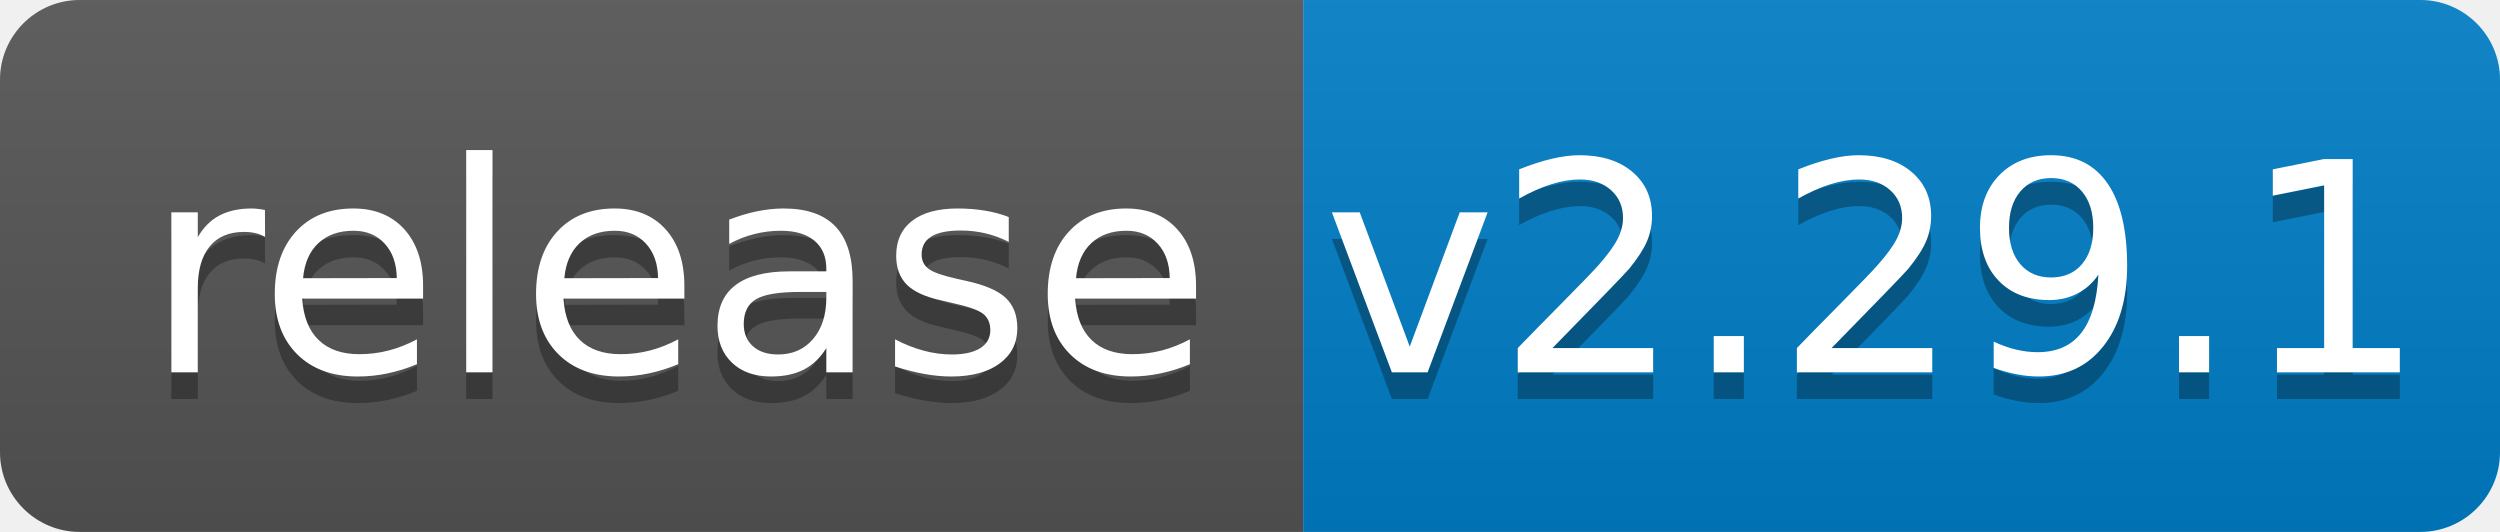
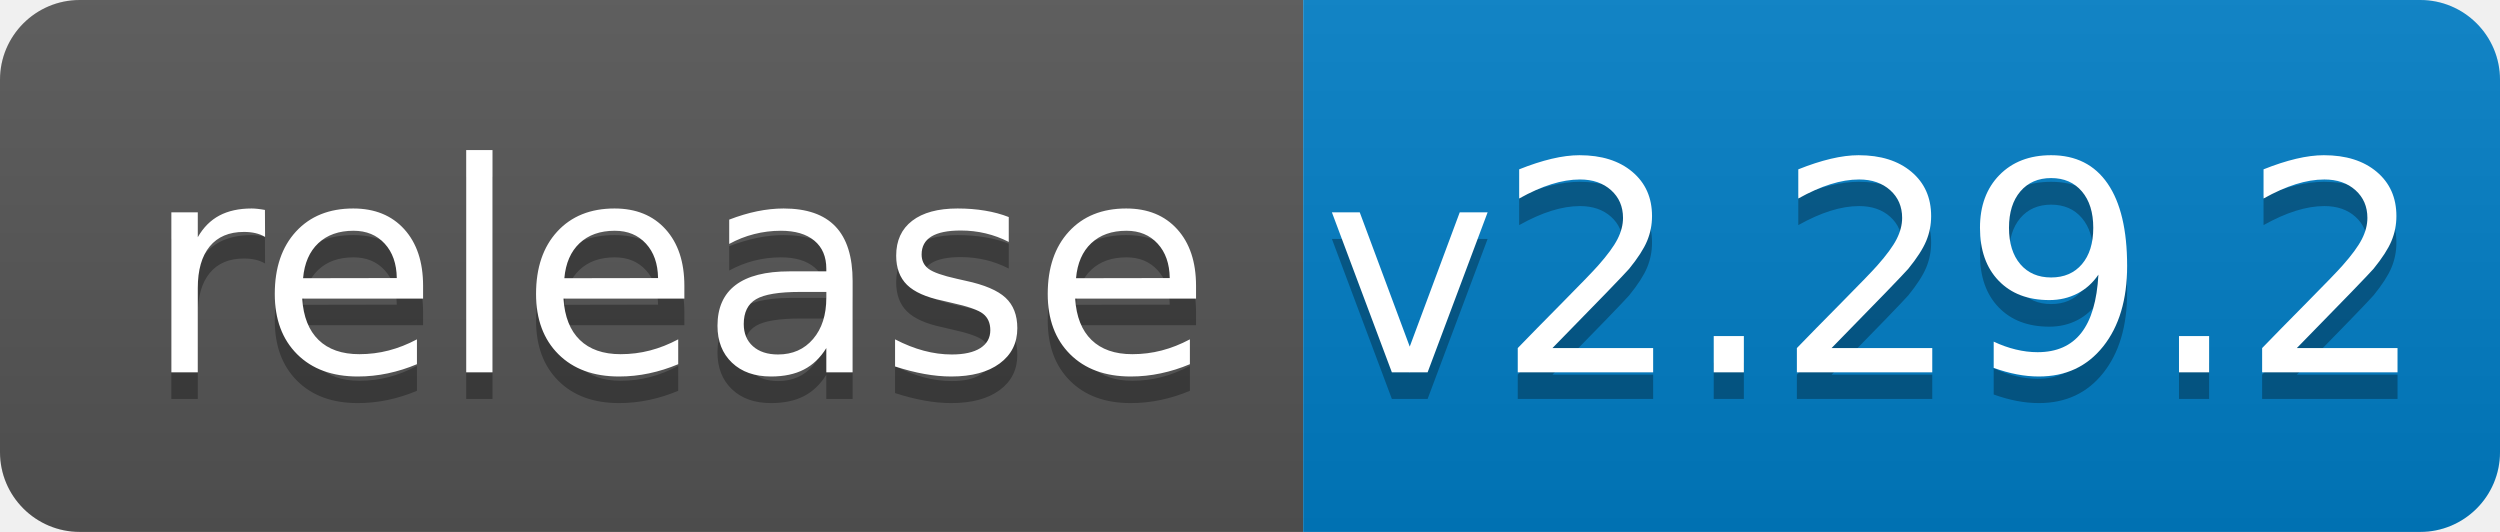
<svg xmlns="http://www.w3.org/2000/svg" width="94" height="20">
  <linearGradient id="b" x2="0" y2="100%">
    <stop offset="0" stop-color="#bbb" stop-opacity=".1" />
    <stop offset="1" stop-opacity=".1" />
  </linearGradient>
  <clipPath id="a">
    <rect width="94" height="20" rx="3" fill="#fff" />
  </clipPath>
  <g clip-path="url(#a)">
    <path fill="#555" d="M0 0h49v20H0z" />
    <path fill="#007ec6" d="M49 0h45v20H49z" />
    <path fill="url(#b)" d="M0 0h94v20H0z" />
  </g>
  <g fill="#fff" text-anchor="middle" font-family="DejaVu Sans,Verdana,Geneva,sans-serif" font-size="110">
    <text x="255" y="150" fill="#010101" fill-opacity=".3" transform="scale(.1)" textLength="390">release</text>
    <text x="255" y="140" transform="scale(.1)" textLength="390">release</text>
-     <text x="705" y="150" fill="#010101" fill-opacity=".3" transform="scale(.1)" textLength="350">v2.29.1</text>
-     <text x="705" y="140" transform="scale(.1)" textLength="350">v2.29.1</text>
+     <text x="705" y="150" fill="#010101" fill-opacity=".3" transform="scale(.1)" textLength="350">v2.29.2</text>
+     <text x="705" y="140" transform="scale(.1)" textLength="350">v2.29.2</text>
  </g>
</svg>
